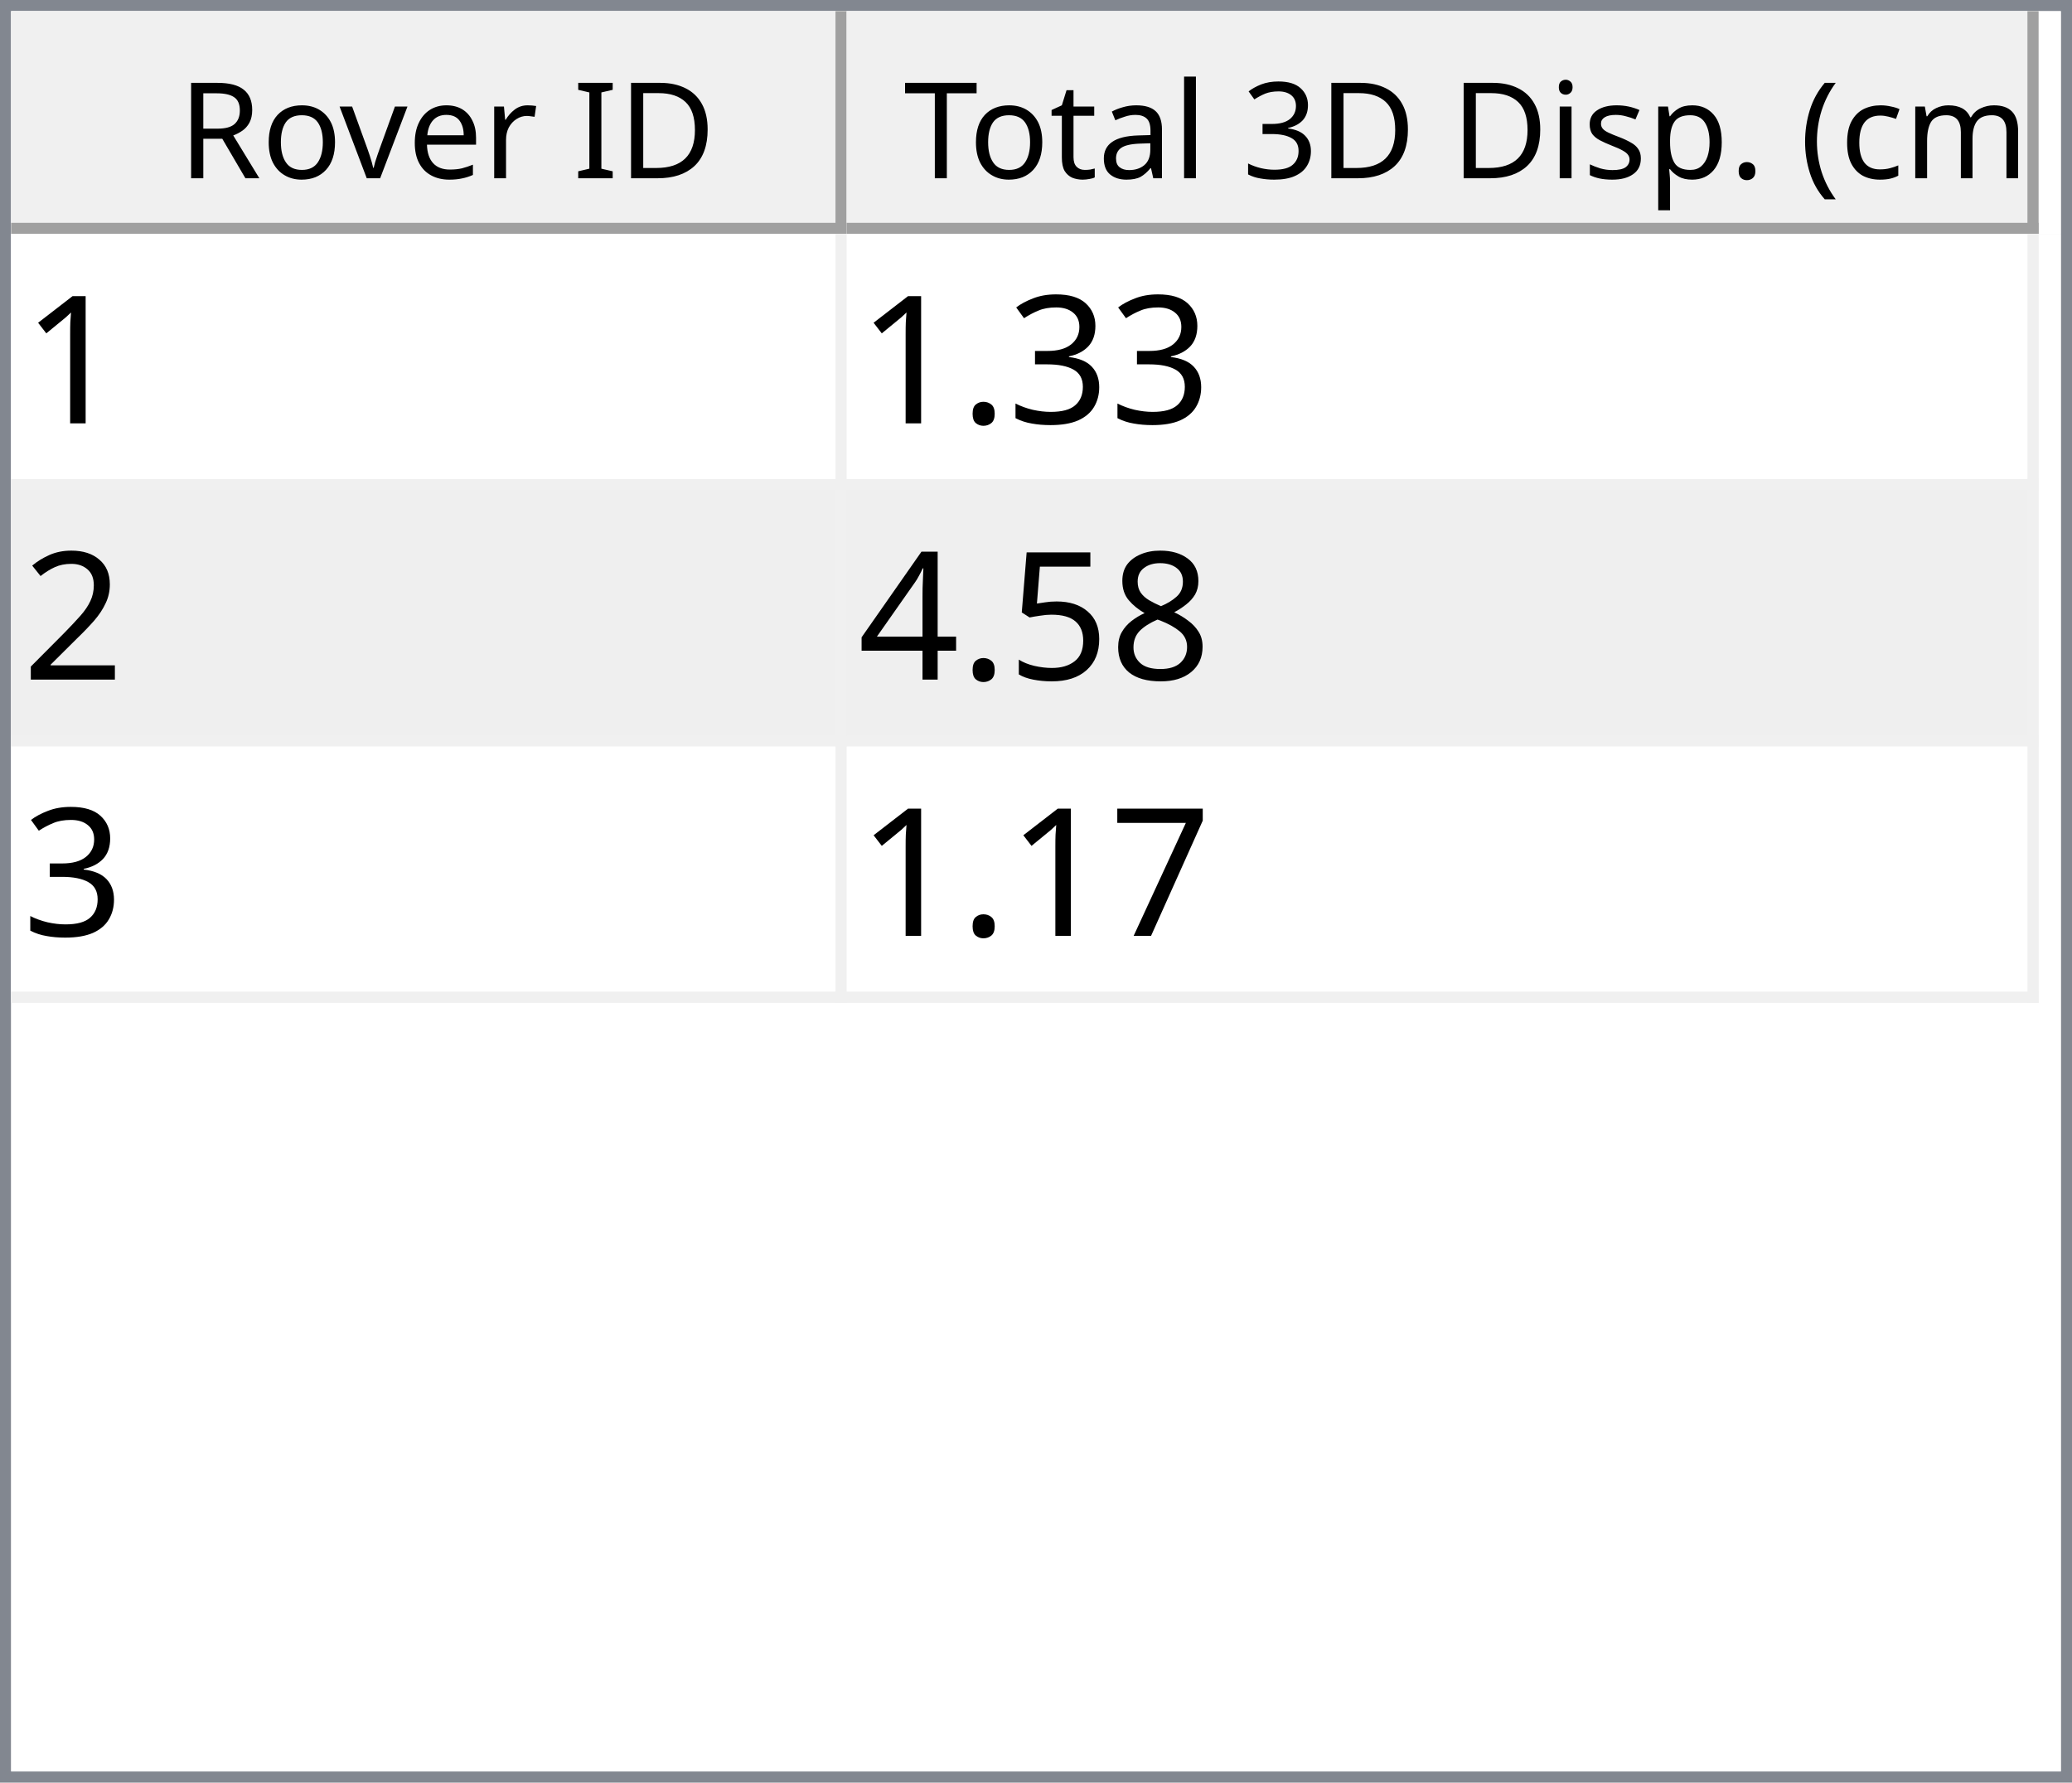
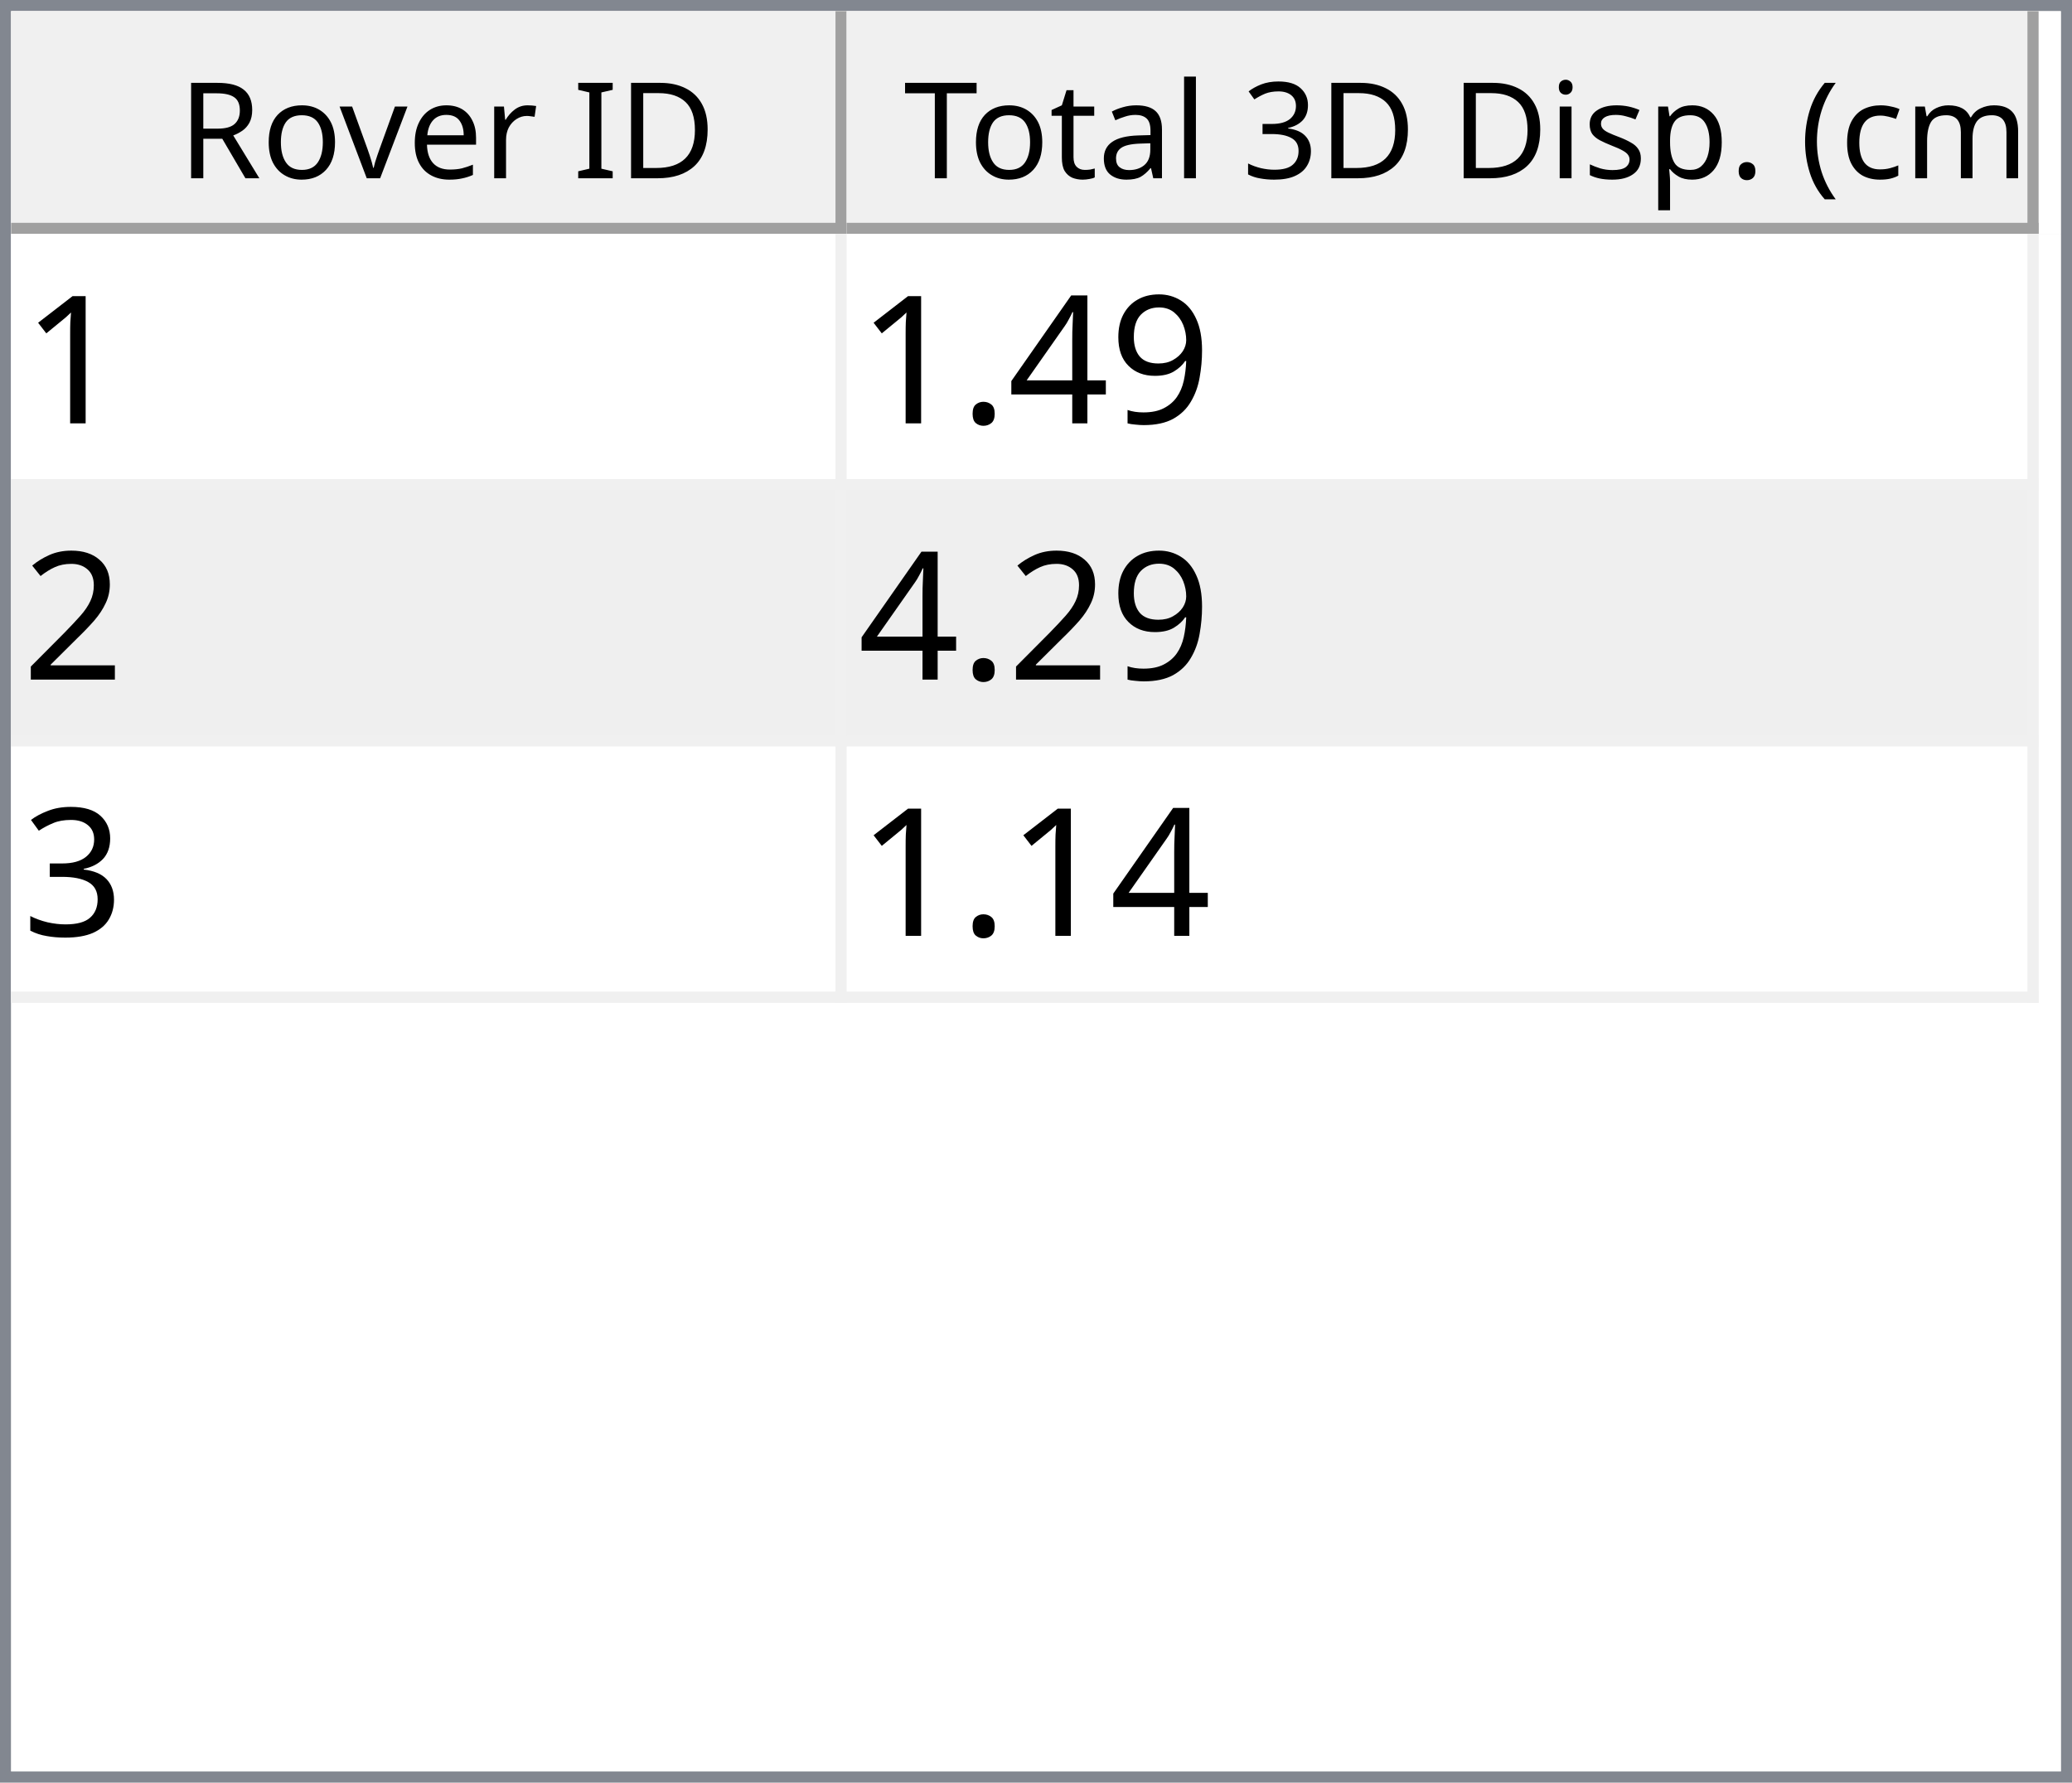
<svg xmlns="http://www.w3.org/2000/svg" style="fill-opacity:1; color-rendering:auto; color-interpolation:auto; text-rendering:auto; stroke:black; stroke-linecap:square; stroke-miterlimit:10; shape-rendering:auto; stroke-opacity:1; fill:black; stroke-dasharray:none; font-weight:normal; stroke-width:1; font-family:'Dialog'; font-style:normal; stroke-linejoin:miter; font-size:12px; stroke-dashoffset:0; image-rendering:auto;" width="186" height="160">
  <defs id="genericDefs" />
  <g>
    <defs id="defs1">
      <clipPath clipPathUnits="userSpaceOnUse" id="clipPath1">
        <path d="M0 0 L186 0 L186 160 L0 160 L0 0 Z" />
      </clipPath>
      <clipPath clipPathUnits="userSpaceOnUse" id="clipPath2">
        <path d="M0 0 L0 160 L186 160 L186 0 Z" />
      </clipPath>
      <clipPath clipPathUnits="userSpaceOnUse" id="clipPath3">
        <path d="M0 0 L0 20 L184 20 L184 0 Z" />
      </clipPath>
      <clipPath clipPathUnits="userSpaceOnUse" id="clipPath4">
        <path d="M0 0 L0 20 L75 20 L75 0 Z" />
      </clipPath>
      <clipPath clipPathUnits="userSpaceOnUse" id="clipPath5">
        <path d="M1 1 L1 19 L74 19 L74 1 Z" />
      </clipPath>
      <clipPath clipPathUnits="userSpaceOnUse" id="clipPath6">
        <path d="M0 0 L0 18 L73 18 L73 0 Z" />
      </clipPath>
      <clipPath clipPathUnits="userSpaceOnUse" id="clipPath7">
        <path d="M-0.5 -0.5 L-0.5 19.5 L74.5 19.5 L74.5 -0.5 Z" />
      </clipPath>
      <clipPath clipPathUnits="userSpaceOnUse" id="clipPath8">
        <path d="M0 0 L0 20 L107 20 L107 0 Z" />
      </clipPath>
      <clipPath clipPathUnits="userSpaceOnUse" id="clipPath9">
        <path d="M1 1 L1 19 L106 19 L106 1 Z" />
      </clipPath>
      <clipPath clipPathUnits="userSpaceOnUse" id="clipPath10">
        <path d="M0 0 L0 18 L105 18 L105 0 Z" />
      </clipPath>
      <clipPath clipPathUnits="userSpaceOnUse" id="clipPath11">
        <path d="M-0.5 -0.5 L-0.5 19.5 L106.5 19.5 L106.5 -0.5 Z" />
      </clipPath>
      <clipPath clipPathUnits="userSpaceOnUse" id="clipPath12">
        <path d="M0 0 L0 138 L184 138 L184 0 Z" />
      </clipPath>
      <clipPath clipPathUnits="userSpaceOnUse" id="clipPath13">
        <path d="M0 0 L0 69 L182 69 L182 0 Z" />
      </clipPath>
      <clipPath clipPathUnits="userSpaceOnUse" id="clipPath14">
        <path d="M-0.5 -0.5 L-0.5 68.5 L181.5 68.5 L181.5 -0.5 Z" />
      </clipPath>
      <clipPath clipPathUnits="userSpaceOnUse" id="clipPath15">
        <path d="M0 0 L0 22 L74 22 L74 0 Z" />
      </clipPath>
      <clipPath clipPathUnits="userSpaceOnUse" id="clipPath16">
        <path d="M0 0 L0 22 L106 22 L106 0 Z" />
      </clipPath>
      <font horiz-adv-x="64.551" id="font1">
        <font-face ascent="107.91" descent="25.098" units-per-em="100" style="font-style:normal; font-family:Segoe UI; font-weight:normal;" />
        <missing-glyph horiz-adv-x="64.551" d="M8.109 0 L8.109 68.266 L56.453 68.266 L56.453 0 L8.109 0 ZM15.328 7.234 L49.219 7.234 L49.219 61.031 L15.328 61.031 L15.328 7.234 Z" />
        <glyph unicode="D" horiz-adv-x="70.117" d="M9.188 0 L9.188 70.016 L28.516 70.016 Q65.531 70.016 65.531 35.891 Q65.531 19.672 55.25 9.836 Q44.969 0 27.734 0 L9.188 0 ZM17.391 62.594 L17.391 7.422 L27.828 7.422 Q41.609 7.422 49.273 14.797 Q56.938 22.172 56.938 35.688 Q56.938 62.594 28.328 62.594 L17.391 62.594 Z" />
        <glyph unicode="I" horiz-adv-x="26.611" d="M17.391 0 L9.188 0 L9.188 70.016 L17.391 70.016 L17.391 0 Z" />
        <glyph unicode=" " horiz-adv-x="27.393" d="" />
        <glyph unicode="r" horiz-adv-x="34.766" d="M34.188 41.891 Q32.078 43.5 28.125 43.5 Q23 43.5 19.555 38.672 Q16.109 33.844 16.109 25.484 L16.109 0 L8.109 0 L8.109 50 L16.109 50 L16.109 39.703 L16.312 39.703 Q18.016 44.969 21.531 47.922 Q25.047 50.875 29.391 50.875 Q32.516 50.875 34.188 50.203 L34.188 41.891 Z" />
        <glyph unicode="e" horiz-adv-x="52.295" d="M48.297 23 L12.984 23 Q13.188 14.656 17.484 10.109 Q21.781 5.562 29.297 5.562 Q37.75 5.562 44.828 11.141 L44.828 3.609 Q38.234 -1.172 27.391 -1.172 Q16.797 -1.172 10.742 5.641 Q4.688 12.453 4.688 24.812 Q4.688 36.469 11.305 43.82 Q17.922 51.172 27.734 51.172 Q37.547 51.172 42.922 44.828 Q48.297 38.484 48.297 27.203 L48.297 23 ZM40.094 29.781 Q40.047 36.719 36.75 40.578 Q33.453 44.438 27.594 44.438 Q21.922 44.438 17.969 40.383 Q14.016 36.328 13.094 29.781 L40.094 29.781 Z" />
        <glyph unicode="v" horiz-adv-x="47.9" d="M47.406 50 L27.484 0 L19.625 0 L0.688 50 L9.469 50 L22.172 13.672 Q23.578 9.672 23.922 6.688 L24.125 6.688 Q24.609 10.453 25.688 13.484 L38.969 50 L47.406 50 Z" />
        <glyph unicode="o" horiz-adv-x="58.594" d="M29 -1.172 Q17.922 -1.172 11.305 5.836 Q4.688 12.844 4.688 24.422 Q4.688 37.016 11.57 44.094 Q18.453 51.172 30.172 51.172 Q41.359 51.172 47.633 44.289 Q53.906 37.406 53.906 25.203 Q53.906 13.234 47.141 6.031 Q40.375 -1.172 29 -1.172 ZM29.594 44.438 Q21.875 44.438 17.383 39.188 Q12.891 33.938 12.891 24.703 Q12.891 15.828 17.43 10.695 Q21.969 5.562 29.594 5.562 Q37.359 5.562 41.531 10.594 Q45.703 15.625 45.703 24.906 Q45.703 34.281 41.531 39.359 Q37.359 44.438 29.594 44.438 Z" />
        <glyph unicode="R" horiz-adv-x="59.814" d="M59.375 0 L49.609 0 L37.891 19.625 Q36.281 22.359 34.766 24.289 Q33.25 26.219 31.664 27.438 Q30.078 28.656 28.25 29.219 Q26.422 29.781 24.125 29.781 L17.391 29.781 L17.391 0 L9.188 0 L9.188 70.016 L30.078 70.016 Q34.672 70.016 38.555 68.867 Q42.438 67.719 45.289 65.375 Q48.141 63.031 49.758 59.547 Q51.375 56.062 51.375 51.375 Q51.375 47.703 50.273 44.656 Q49.172 41.609 47.148 39.211 Q45.125 36.812 42.266 35.133 Q39.406 33.453 35.844 32.516 L35.844 32.328 Q37.594 31.547 38.891 30.547 Q40.188 29.547 41.359 28.18 Q42.531 26.812 43.68 25.078 Q44.828 23.344 46.234 21.047 L59.375 0 ZM17.391 62.594 L17.391 37.203 L28.516 37.203 Q31.594 37.203 34.203 38.133 Q36.812 39.062 38.719 40.797 Q40.625 42.531 41.703 45.047 Q42.781 47.562 42.781 50.688 Q42.781 56.297 39.141 59.445 Q35.5 62.594 28.609 62.594 L17.391 62.594 Z" />
        <glyph unicode=")" horiz-adv-x="30.176" d="M8.297 -15.922 L1.172 -15.922 Q16.406 2.344 16.406 26.812 Q16.406 51.469 1.078 70.016 L8.297 70.016 Q23.531 52.156 23.531 26.703 Q23.531 1.375 8.297 -15.922 Z" />
        <glyph unicode="m" horiz-adv-x="86.133" d="M79.109 0 L71.094 0 L71.094 28.719 Q71.094 37.016 68.531 40.727 Q65.969 44.438 59.906 44.438 Q54.781 44.438 51.195 39.75 Q47.609 35.062 47.609 28.516 L47.609 0 L39.594 0 L39.594 29.688 Q39.594 44.438 28.219 44.438 Q22.953 44.438 19.531 40.016 Q16.109 35.594 16.109 28.516 L16.109 0 L8.109 0 L8.109 50 L16.109 50 L16.109 42.094 L16.312 42.094 Q21.625 51.172 31.844 51.172 Q36.969 51.172 40.773 48.312 Q44.578 45.453 46 40.828 Q51.562 51.172 62.594 51.172 Q79.109 51.172 79.109 30.812 L79.109 0 Z" />
        <glyph unicode="c" horiz-adv-x="46.191" d="M42.188 2.297 Q36.422 -1.172 28.516 -1.172 Q17.828 -1.172 11.258 5.789 Q4.688 12.75 4.688 23.828 Q4.688 36.188 11.766 43.68 Q18.844 51.172 30.672 51.172 Q37.25 51.172 42.281 48.734 L42.281 40.531 Q36.719 44.438 30.375 44.438 Q22.703 44.438 17.797 38.945 Q12.891 33.453 12.891 24.516 Q12.891 15.719 17.508 10.641 Q22.125 5.562 29.891 5.562 Q36.422 5.562 42.188 9.906 L42.188 2.297 Z" />
        <glyph unicode="(" horiz-adv-x="30.176" d="M29.109 -15.922 L21.969 -15.922 Q6.844 1.375 6.844 26.703 Q6.844 52.156 21.969 70.016 L29.203 70.016 Q13.875 51.469 13.875 26.812 Q13.875 2.344 29.109 -15.922 Z" />
        <glyph unicode="." horiz-adv-x="21.68" d="M10.891 -1.078 Q8.641 -1.078 7.055 0.539 Q5.469 2.156 5.469 4.391 Q5.469 6.641 7.055 8.273 Q8.641 9.906 10.891 9.906 Q13.188 9.906 14.797 8.273 Q16.406 6.641 16.406 4.391 Q16.406 2.156 14.797 0.539 Q13.188 -1.078 10.891 -1.078 Z" />
        <glyph unicode="p" horiz-adv-x="58.789" d="M16.312 7.234 L16.109 7.234 L16.109 -23 L8.109 -23 L8.109 50 L16.109 50 L16.109 41.219 L16.312 41.219 Q22.219 51.172 33.594 51.172 Q43.266 51.172 48.688 44.461 Q54.109 37.75 54.109 26.469 Q54.109 13.922 48 6.375 Q41.891 -1.172 31.297 -1.172 Q21.578 -1.172 16.312 7.234 ZM16.109 27.391 L16.109 20.406 Q16.109 14.203 20.141 9.883 Q24.172 5.562 30.375 5.562 Q37.641 5.562 41.773 11.133 Q45.906 16.703 45.906 26.609 Q45.906 34.969 42.047 39.703 Q38.188 44.438 31.594 44.438 Q24.609 44.438 20.359 39.578 Q16.109 34.719 16.109 27.391 Z" />
        <glyph unicode="s" horiz-adv-x="42.432" d="M5.078 1.812 L5.078 10.406 Q11.625 5.562 19.484 5.562 Q30.031 5.562 30.031 12.594 Q30.031 14.594 29.125 15.992 Q28.219 17.391 26.68 18.461 Q25.141 19.531 23.07 20.383 Q21 21.234 18.609 22.172 Q15.281 23.484 12.766 24.828 Q10.25 26.172 8.57 27.859 Q6.891 29.547 6.031 31.695 Q5.172 33.844 5.172 36.719 Q5.172 40.234 6.789 42.945 Q8.406 45.656 11.086 47.484 Q13.766 49.312 17.211 50.242 Q20.656 51.172 24.312 51.172 Q30.812 51.172 35.938 48.922 L35.938 40.828 Q30.422 44.438 23.25 44.438 Q21 44.438 19.195 43.922 Q17.391 43.406 16.094 42.477 Q14.797 41.547 14.086 40.258 Q13.375 38.969 13.375 37.406 Q13.375 35.453 14.086 34.133 Q14.797 32.812 16.164 31.789 Q17.531 30.766 19.484 29.938 Q21.438 29.109 23.922 28.125 Q27.25 26.859 29.883 25.516 Q32.516 24.172 34.375 22.484 Q36.234 20.797 37.234 18.602 Q38.234 16.406 38.234 13.375 Q38.234 9.672 36.602 6.938 Q34.969 4.203 32.234 2.398 Q29.5 0.594 25.93 -0.289 Q22.359 -1.172 18.453 -1.172 Q10.75 -1.172 5.078 1.812 Z" />
        <glyph unicode="i" horiz-adv-x="24.219" d="M12.203 62.703 Q10.062 62.703 8.547 64.164 Q7.031 65.625 7.031 67.875 Q7.031 70.125 8.547 71.609 Q10.062 73.094 12.203 73.094 Q14.406 73.094 15.945 71.609 Q17.484 70.125 17.484 67.875 Q17.484 65.719 15.945 64.211 Q14.406 62.703 12.203 62.703 ZM16.109 0 L8.109 0 L8.109 50 L16.109 50 L16.109 0 Z" />
        <glyph unicode="3" horiz-adv-x="53.906" d="M46.531 19.828 Q46.531 15.094 44.75 11.211 Q42.969 7.328 39.719 4.57 Q36.469 1.812 31.93 0.297 Q27.391 -1.219 21.922 -1.219 Q11.922 -1.219 6 2.594 L6 11.188 Q13.094 5.609 22.219 5.609 Q25.875 5.609 28.828 6.539 Q31.781 7.469 33.906 9.227 Q36.031 10.984 37.18 13.477 Q38.328 15.969 38.328 19.094 Q38.328 32.812 18.797 32.812 L12.984 32.812 L12.984 39.594 L18.5 39.594 Q35.797 39.594 35.797 52.484 Q35.797 64.406 22.609 64.406 Q15.188 64.406 8.688 59.422 L8.688 67.188 Q15.375 71.188 24.609 71.188 Q29 71.188 32.57 69.969 Q36.141 68.75 38.68 66.555 Q41.219 64.359 42.609 61.281 Q44 58.203 44 54.5 Q44 40.672 30.031 36.719 L30.031 36.531 Q33.594 36.141 36.625 34.797 Q39.656 33.453 41.852 31.305 Q44.047 29.156 45.289 26.25 Q46.531 23.344 46.531 19.828 Z" />
        <glyph unicode="l" horiz-adv-x="24.219" d="M16.109 0 L8.109 0 L8.109 74.031 L16.109 74.031 L16.109 0 Z" />
        <glyph unicode="a" horiz-adv-x="50.879" d="M43.891 0 L35.891 0 L35.891 7.812 L35.688 7.812 Q30.469 -1.172 20.312 -1.172 Q12.844 -1.172 8.617 2.781 Q4.391 6.734 4.391 13.281 Q4.391 27.297 20.906 29.594 L35.891 31.688 Q35.891 44.438 25.594 44.438 Q16.547 44.438 9.281 38.281 L9.281 46.484 Q16.656 51.172 26.266 51.172 Q43.891 51.172 43.891 32.516 L43.891 0 ZM35.891 25.297 L23.828 23.641 Q18.266 22.859 15.43 20.875 Q12.594 18.891 12.594 13.875 Q12.594 10.203 15.211 7.883 Q17.828 5.562 22.172 5.562 Q28.125 5.562 32.008 9.742 Q35.891 13.922 35.891 20.312 L35.891 25.297 Z" />
        <glyph unicode="t" horiz-adv-x="33.887" d="M31.297 0.484 Q28.469 -1.078 23.828 -1.078 Q10.688 -1.078 10.688 13.578 L10.688 43.172 L2.094 43.172 L2.094 50 L10.688 50 L10.688 62.203 L18.703 64.797 L18.703 50 L31.297 50 L31.297 43.172 L18.703 43.172 L18.703 14.984 Q18.703 9.969 20.414 7.82 Q22.125 5.672 26.078 5.672 Q29.109 5.672 31.297 7.328 L31.297 0.484 Z" />
        <glyph unicode="T" horiz-adv-x="52.393" d="M50.594 62.594 L30.375 62.594 L30.375 0 L22.172 0 L22.172 62.594 L2 62.594 L2 70.016 L50.594 70.016 L50.594 62.594 Z" />
      </font>
      <font horiz-adv-x="75.0" id="font2">
        <font-face ascent="100.537" descent="21.973" units-per-em="100" style="font-style:normal; font-family:sans-serif; font-weight:normal;" />
        <missing-glyph horiz-adv-x="75.0" d="M12.5 0 L12.5 62.5 L62.5 62.5 L62.5 0 L12.5 0 ZM14.062 1.562 L60.938 1.562 L60.938 60.938 L14.062 60.938 L14.062 1.562 Z" />
        <glyph unicode="1" horiz-adv-x="55.615" d="M37.25 0 L28.469 0 L28.469 56 Q25.297 52.984 20.141 49.953 Q14.984 46.922 10.891 45.406 L10.891 53.906 Q18.266 57.375 23.781 62.305 Q29.297 67.234 31.594 71.875 L37.25 71.875 L37.25 0 Z" />
-         <glyph unicode="3" horiz-adv-x="55.615" d="M4.203 18.891 L12.984 20.062 Q14.5 12.594 18.141 9.297 Q21.781 6 27 6 Q33.203 6 37.477 10.297 Q41.75 14.594 41.75 20.953 Q41.75 27 37.797 30.93 Q33.844 34.859 27.734 34.859 Q25.25 34.859 21.531 33.891 L22.516 41.609 Q23.391 41.5 23.922 41.5 Q29.547 41.5 34.039 44.43 Q38.531 47.359 38.531 53.469 Q38.531 58.297 35.258 61.477 Q31.984 64.656 26.812 64.656 Q21.688 64.656 18.266 61.43 Q14.844 58.203 13.875 51.766 L5.078 53.328 Q6.688 62.156 12.398 67.016 Q18.109 71.875 26.609 71.875 Q32.469 71.875 37.398 69.359 Q42.328 66.844 44.945 62.5 Q47.562 58.156 47.562 53.266 Q47.562 48.641 45.07 44.828 Q42.578 41.016 37.703 38.766 Q44.047 37.312 47.562 32.695 Q51.078 28.078 51.078 21.141 Q51.078 11.766 44.242 5.25 Q37.406 -1.266 26.953 -1.266 Q17.531 -1.266 11.305 4.352 Q5.078 9.969 4.203 18.891 Z" />
+         <glyph unicode="9" horiz-adv-x="55.615" d="M5.469 16.547 L13.922 17.328 Q14.984 11.375 18.016 8.688 Q21.047 6 25.781 6 Q29.828 6 32.883 7.859 Q35.938 9.719 37.891 12.82 Q39.844 15.922 41.164 21.195 Q42.484 26.469 42.484 31.938 Q42.484 32.516 42.438 33.688 Q39.797 29.5 35.234 26.883 Q30.672 24.266 25.344 24.266 Q16.453 24.266 10.305 30.711 Q4.156 37.156 4.156 47.703 Q4.156 58.594 10.578 65.234 Q17 71.875 26.656 71.875 Q33.641 71.875 39.43 68.117 Q45.219 64.359 48.219 57.398 Q51.219 50.438 51.219 37.25 Q51.219 23.531 48.242 15.406 Q45.266 7.281 39.383 3.031 Q33.5 -1.219 25.594 -1.219 Q17.188 -1.219 11.867 3.445 Q6.547 8.109 5.469 16.547 ZM41.453 48.141 Q41.453 55.719 37.43 60.156 Q33.406 64.594 27.734 64.594 Q21.875 64.594 17.531 59.812 Q13.188 55.031 13.188 47.406 Q13.188 40.578 17.312 36.305 Q21.438 32.031 27.484 32.031 Q33.594 32.031 37.523 36.305 Q41.453 40.578 41.453 48.141 Z" />
+         <glyph unicode="4" horiz-adv-x="55.615" d="M32.328 0 L32.328 17.141 L1.266 17.141 L1.266 25.203 L33.938 71.578 L41.109 71.578 L41.109 25.203 L50.781 25.203 L50.781 17.141 L41.109 17.141 L41.109 0 L32.328 0 ZM32.328 25.203 L32.328 57.469 L9.906 25.203 L32.328 25.203 Z" />
        <glyph unicode="." horiz-adv-x="27.783" d="M9.078 0 L9.078 10.016 L19.094 10.016 L19.094 0 L9.078 0 Z" />
        <glyph unicode="2" horiz-adv-x="55.615" d="M50.344 8.453 L50.344 0 L3.031 0 Q2.938 3.172 4.047 6.109 Q5.859 10.938 9.836 15.625 Q13.812 20.312 21.344 26.469 Q33.016 36.031 37.117 41.625 Q41.219 47.219 41.219 52.203 Q41.219 57.422 37.477 61.008 Q33.734 64.594 27.734 64.594 Q21.391 64.594 17.578 60.789 Q13.766 56.984 13.719 50.25 L4.688 51.172 Q5.609 61.281 11.664 66.578 Q17.719 71.875 27.938 71.875 Q38.234 71.875 44.242 66.164 Q50.25 60.453 50.25 52 Q50.25 47.703 48.492 43.555 Q46.734 39.406 42.656 34.812 Q38.578 30.219 29.109 22.219 Q21.188 15.578 18.945 13.211 Q16.703 10.844 15.234 8.453 L50.344 8.453 Z" />
-         <glyph unicode="8" horiz-adv-x="55.615" d="M17.672 38.812 Q12.203 40.828 9.57 44.539 Q6.938 48.25 6.938 53.422 Q6.938 61.234 12.555 66.555 Q18.172 71.875 27.484 71.875 Q36.859 71.875 42.578 66.43 Q48.297 60.984 48.297 53.172 Q48.297 48.188 45.68 44.508 Q43.062 40.828 37.75 38.812 Q44.344 36.672 47.781 31.883 Q51.219 27.094 51.219 20.453 Q51.219 11.281 44.727 5.031 Q38.234 -1.219 27.641 -1.219 Q17.047 -1.219 10.547 5.055 Q4.047 11.328 4.047 20.703 Q4.047 27.688 7.594 32.398 Q11.141 37.109 17.672 38.812 ZM15.922 53.719 Q15.922 48.641 19.195 45.414 Q22.469 42.188 27.688 42.188 Q32.766 42.188 36.016 45.383 Q39.266 48.578 39.266 53.219 Q39.266 58.062 35.914 61.359 Q32.562 64.656 27.594 64.656 Q22.562 64.656 19.242 61.43 Q15.922 58.203 15.922 53.719 ZM13.094 20.656 Q13.094 16.891 14.875 13.375 Q16.656 9.859 20.172 7.93 Q23.688 6 27.734 6 Q34.031 6 38.133 10.055 Q42.234 14.109 42.234 20.359 Q42.234 26.703 38.016 30.859 Q33.797 35.016 27.438 35.016 Q21.234 35.016 17.164 30.914 Q13.094 26.812 13.094 20.656 Z" />
-         <glyph unicode="5" horiz-adv-x="55.615" d="M4.156 18.75 L13.375 19.531 Q14.406 12.797 18.141 9.398 Q21.875 6 27.156 6 Q33.5 6 37.891 10.789 Q42.281 15.578 42.281 23.484 Q42.281 31 38.062 35.352 Q33.844 39.703 27 39.703 Q22.75 39.703 19.336 37.773 Q15.922 35.844 13.969 32.766 L5.719 33.844 L12.641 70.609 L48.25 70.609 L48.25 62.203 L19.672 62.203 L15.828 42.969 Q22.266 47.469 29.344 47.469 Q38.719 47.469 45.164 40.969 Q51.609 34.469 51.609 24.266 Q51.609 14.547 45.953 7.469 Q39.062 -1.219 27.156 -1.219 Q17.391 -1.219 11.211 4.25 Q5.031 9.719 4.156 18.75 Z" />
-         <glyph unicode="4" horiz-adv-x="55.615" d="M32.328 0 L32.328 17.141 L1.266 17.141 L1.266 25.203 L33.938 71.578 L41.109 71.578 L41.109 25.203 L50.781 25.203 L50.781 17.141 L41.109 17.141 L41.109 0 L32.328 0 ZM32.328 25.203 L32.328 57.469 L9.906 25.203 L32.328 25.203 Z" />
-         <glyph unicode="7" horiz-adv-x="55.615" d="M4.734 62.203 L4.734 70.656 L51.078 70.656 L51.078 63.812 Q44.234 56.547 37.523 44.484 Q30.812 32.422 27.156 19.672 Q24.516 10.688 23.781 0 L14.75 0 Q14.891 8.453 18.062 20.414 Q21.234 32.375 27.172 43.484 Q33.109 54.594 39.797 62.203 L4.734 62.203 Z" />
+         <glyph unicode="3" horiz-adv-x="55.615" d="M4.203 18.891 L12.984 20.062 Q14.5 12.594 18.141 9.297 Q21.781 6 27 6 Q33.203 6 37.477 10.297 Q41.75 14.594 41.75 20.953 Q41.75 27 37.797 30.93 Q33.844 34.859 27.734 34.859 Q25.25 34.859 21.531 33.891 L22.516 41.609 Q23.391 41.5 23.922 41.5 Q29.547 41.5 34.039 44.43 Q38.531 47.359 38.531 53.469 Q38.531 58.297 35.258 61.477 Q31.984 64.656 26.812 64.656 Q21.688 64.656 18.266 61.43 Q14.844 58.203 13.875 51.766 L5.078 53.328 Q6.688 62.156 12.398 67.016 Q18.109 71.875 26.609 71.875 Q32.469 71.875 37.398 69.359 Q42.328 66.844 44.945 62.5 Q47.562 58.156 47.562 53.266 Q47.562 48.641 45.07 44.828 Q42.578 41.016 37.703 38.766 Q44.047 37.312 47.562 32.695 Q51.078 28.078 51.078 21.141 Q51.078 11.766 44.242 5.25 Q37.406 -1.266 26.953 -1.266 Q17.531 -1.266 11.305 4.352 Q5.078 9.969 4.203 18.891 Z" />
      </font>
    </defs>
    <g style="fill:white; stroke:white;">
      <rect x="0" y="0" width="186" style="clip-path:url(#clipPath1); stroke:none;" height="160" />
    </g>
    <g style="fill:white; text-rendering:optimizeSpeed; color-rendering:optimizeSpeed; image-rendering:optimizeSpeed; shape-rendering:crispEdges; stroke:white; color-interpolation:sRGB;">
      <rect x="0" width="186" height="160" y="0" style="stroke:none;" />
      <path style="stroke:none;" d="M0 160 L186 160 L186 0 L0 0 Z" />
    </g>
    <g style="fill:rgb(240,240,240); font-family:'Segoe UI'; stroke:rgb(240,240,240);">
      <rect x="0" y="0" width="186" style="clip-path:url(#clipPath2); stroke:none;" height="160" />
    </g>
    <g style="fill:rgb(130,135,144); font-family:'Segoe UI'; stroke:rgb(130,135,144);">
      <path d="M0 0 L186 0 L186 160 L0 160 L0 0 ZM1 1 L185 1 L185 159 L1 159 L1 1 Z" style="fill-rule:evenodd; clip-path:url(#clipPath2); stroke:none;" />
    </g>
    <g style="fill:white; font-family:'Segoe UI'; stroke:white;" transform="translate(1,1)">
      <rect x="0" y="0" width="184" style="clip-path:url(#clipPath3); stroke:none;" height="20" />
    </g>
    <g style="fill:rgb(240,240,240); font-family:'Segoe UI'; stroke:rgb(240,240,240);" transform="translate(1,1)">
      <rect x="0" y="0" width="75" style="clip-path:url(#clipPath4); stroke:none;" height="20" />
    </g>
    <g style="font-family:'Segoe UI';" transform="translate(2,2)">
      <text x="14" xml:space="preserve" y="14" style="clip-path:url(#clipPath6); stroke:none;">Rover ID</text>
    </g>
    <g style="fill:rgb(160,160,160); font-family:'Segoe UI'; stroke:rgb(160,160,160); stroke-linejoin:bevel;" transform="translate(1.5,1.5)">
      <line x1="74" x2="74" y1="0" style="fill:none; clip-path:url(#clipPath7);" y2="19" />
    </g>
    <g style="fill:rgb(160,160,160); font-family:'Segoe UI'; stroke:rgb(160,160,160); stroke-linejoin:bevel;" transform="matrix(1,0,0,1,1,1) translate(0.5,0.5)">
      <line x1="0" x2="74" y1="19" style="fill:none; clip-path:url(#clipPath7);" y2="19" />
    </g>
    <g style="fill:rgb(240,240,240); font-family:'Segoe UI'; stroke:rgb(240,240,240);" transform="translate(76,1)">
      <rect x="0" y="0" width="107" style="clip-path:url(#clipPath8); stroke:none;" height="20" />
    </g>
    <g style="font-family:'Segoe UI';" transform="translate(77,2)">
      <text x="1" xml:space="preserve" y="14" style="clip-path:url(#clipPath10); stroke:none;"> Total 3D Disp. (cm)</text>
    </g>
    <g style="fill:rgb(160,160,160); font-family:'Segoe UI'; stroke:rgb(160,160,160); stroke-linejoin:bevel;" transform="translate(76.5,1.5)">
      <line x1="106" x2="106" y1="0" style="fill:none; clip-path:url(#clipPath11);" y2="19" />
    </g>
    <g style="fill:rgb(160,160,160); font-family:'Segoe UI'; stroke:rgb(160,160,160); stroke-linejoin:bevel;" transform="matrix(1,0,0,1,76,1) translate(0.5,0.5)">
      <line x1="0" x2="106" y1="19" style="fill:none; clip-path:url(#clipPath11);" y2="19" />
    </g>
    <g style="fill:white; font-family:'Segoe UI'; stroke:white;" transform="translate(1,21)">
      <rect x="0" y="0" width="184" style="clip-path:url(#clipPath12); stroke:none;" height="138" />
    </g>
    <g style="fill:rgb(240,240,240); font-size:16px; font-family:sans-serif; stroke:rgb(240,240,240);" transform="translate(1,21)">
      <rect x="0" y="0" width="182" style="clip-path:url(#clipPath13); stroke:none;" height="69" />
      <line transform="translate(0.5,0.5)" x1="0" x2="181" y1="22" style="clip-path:url(#clipPath14); fill:none; stroke-linejoin:bevel;" y2="22" />
    </g>
    <g transform="matrix(1,0,0,1,1,21) translate(0.5,0.5)" style="fill:rgb(240,240,240); font-size:16px; font-family:sans-serif; stroke:rgb(240,240,240); stroke-linejoin:bevel;">
      <line x1="0" x2="181" y1="45" style="fill:none; clip-path:url(#clipPath14);" y2="45" />
    </g>
    <g transform="matrix(1,0,0,1,1,21) translate(0.5,0.5)" style="fill:rgb(240,240,240); font-size:16px; font-family:sans-serif; stroke:rgb(240,240,240); stroke-linejoin:bevel;">
      <line x1="0" x2="181" y1="68" style="fill:none; clip-path:url(#clipPath14);" y2="68" />
    </g>
    <g transform="matrix(1,0,0,1,1,21) translate(0.5,0.5)" style="fill:rgb(240,240,240); font-size:16px; font-family:sans-serif; stroke:rgb(240,240,240); stroke-linejoin:bevel;">
      <line x1="74" x2="74" y1="0" style="fill:none; clip-path:url(#clipPath14);" y2="68" />
    </g>
    <g transform="matrix(1,0,0,1,1,21) translate(0.5,0.5)" style="fill:rgb(240,240,240); font-size:16px; font-family:sans-serif; stroke:rgb(240,240,240); stroke-linejoin:bevel;">
      <line x1="181" x2="181" y1="0" style="fill:none; clip-path:url(#clipPath14);" y2="68" />
    </g>
    <g style="fill:white; font-size:16px; font-family:sans-serif; stroke:white;" transform="matrix(1,0,0,1,1,21)">
      <rect x="0" y="0" width="74" style="clip-path:url(#clipPath15); stroke:none;" height="22" />
      <text x="1" y="17" style="fill:black; clip-path:url(#clipPath15); stroke:none;" xml:space="preserve">1</text>
    </g>
    <g style="fill:white; font-size:16px; font-family:sans-serif; stroke:white;" transform="matrix(1,0,0,1,1,21) translate(75,0)">
      <rect x="0" y="0" width="106" style="clip-path:url(#clipPath16); stroke:none;" height="22" />
-       <text x="1" y="17" style="fill:black; clip-path:url(#clipPath16); stroke:none;" xml:space="preserve">1.33</text>
+       <text x="1" y="17" style="fill:black; clip-path:url(#clipPath16); stroke:none;" xml:space="preserve">1.49</text>
    </g>
    <g style="fill:rgb(239,239,239); font-size:16px; font-family:sans-serif; stroke:rgb(239,239,239);" transform="matrix(1,0,0,1,1,21) translate(0,23)">
      <rect x="0" y="0" width="74" style="clip-path:url(#clipPath15); stroke:none;" height="22" />
      <text x="1" y="17" style="fill:black; clip-path:url(#clipPath15); stroke:none;" xml:space="preserve">2</text>
    </g>
    <g style="fill:rgb(239,239,239); font-size:16px; font-family:sans-serif; stroke:rgb(239,239,239);" transform="matrix(1,0,0,1,1,21) translate(75,23)">
      <rect x="0" y="0" width="106" style="clip-path:url(#clipPath16); stroke:none;" height="22" />
-       <text x="1" y="17" style="fill:black; clip-path:url(#clipPath16); stroke:none;" xml:space="preserve">4.58</text>
+       <text x="1" y="17" style="fill:black; clip-path:url(#clipPath16); stroke:none;" xml:space="preserve">4.29</text>
    </g>
    <g style="fill:white; font-size:16px; font-family:sans-serif; stroke:white;" transform="matrix(1,0,0,1,1,21) translate(0,46)">
      <rect x="0" y="0" width="74" style="clip-path:url(#clipPath15); stroke:none;" height="22" />
      <text x="1" y="17" style="fill:black; clip-path:url(#clipPath15); stroke:none;" xml:space="preserve">3</text>
    </g>
    <g style="fill:white; font-size:16px; font-family:sans-serif; stroke:white;" transform="matrix(1,0,0,1,1,21) translate(75,46)">
      <rect x="0" y="0" width="106" style="clip-path:url(#clipPath16); stroke:none;" height="22" />
-       <text x="1" y="17" style="fill:black; clip-path:url(#clipPath16); stroke:none;" xml:space="preserve">1.17</text>
+       <text x="1" y="17" style="fill:black; clip-path:url(#clipPath16); stroke:none;" xml:space="preserve">1.14</text>
    </g>
  </g>
</svg>
